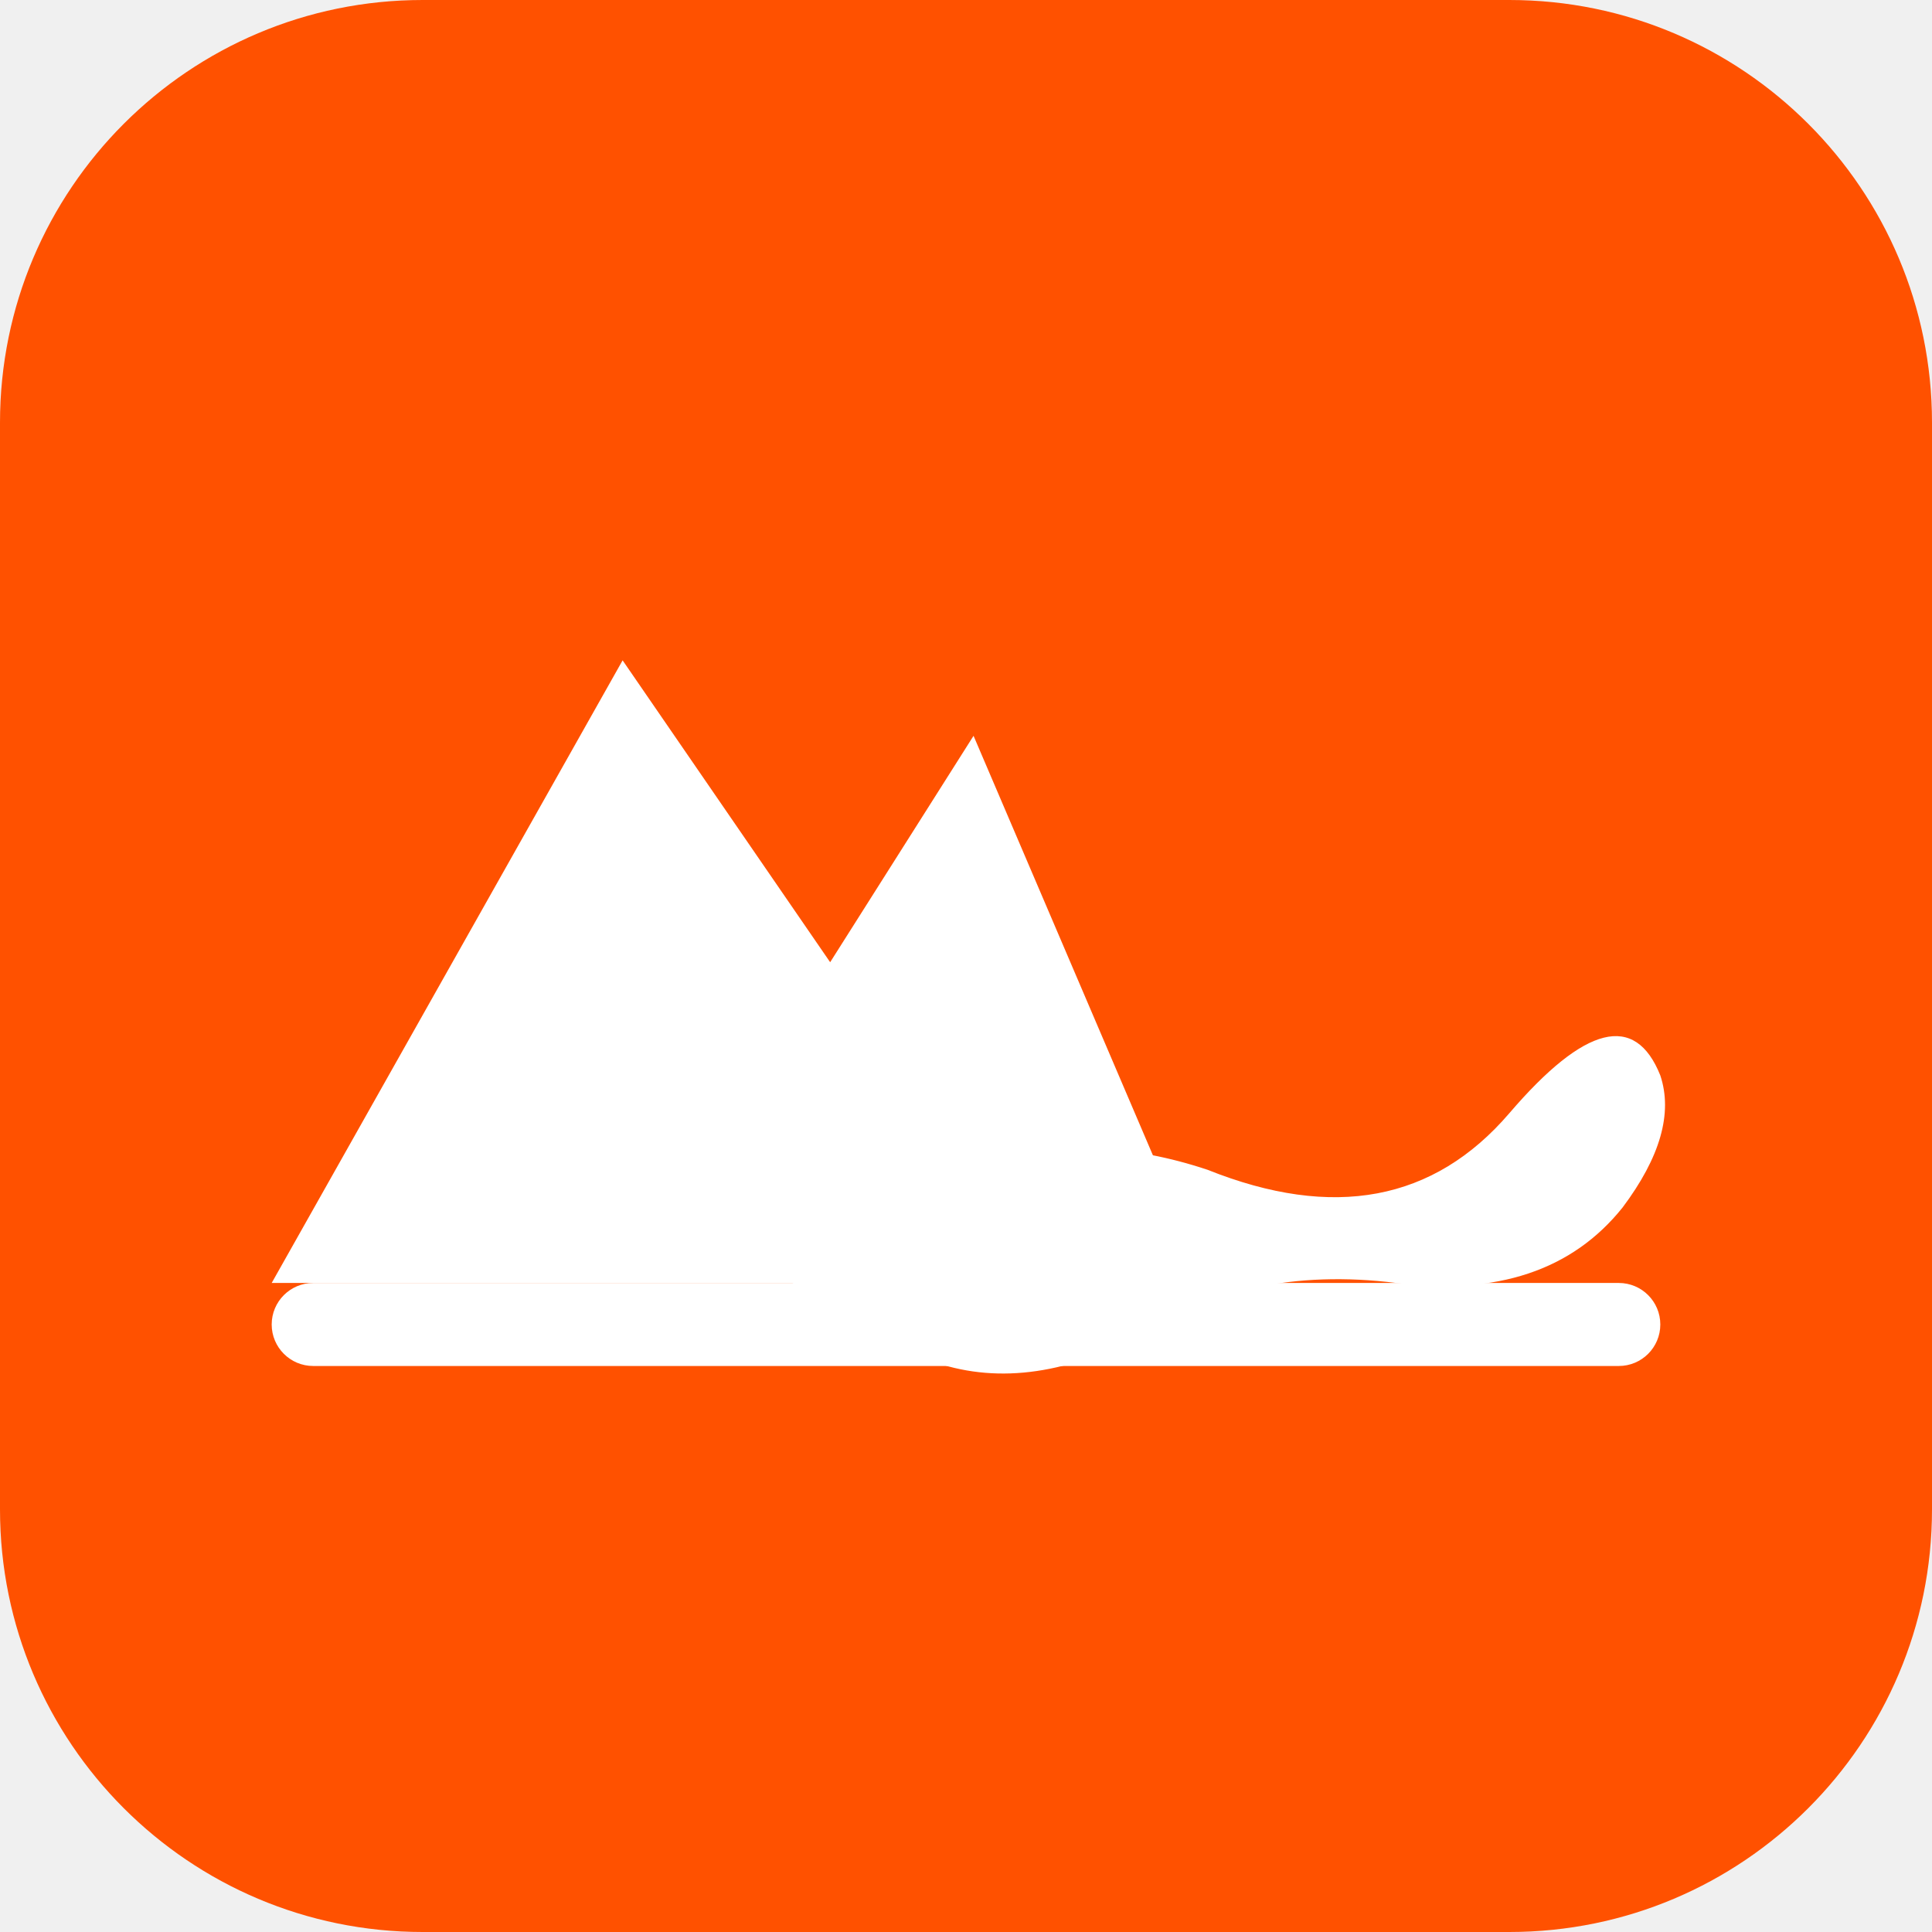
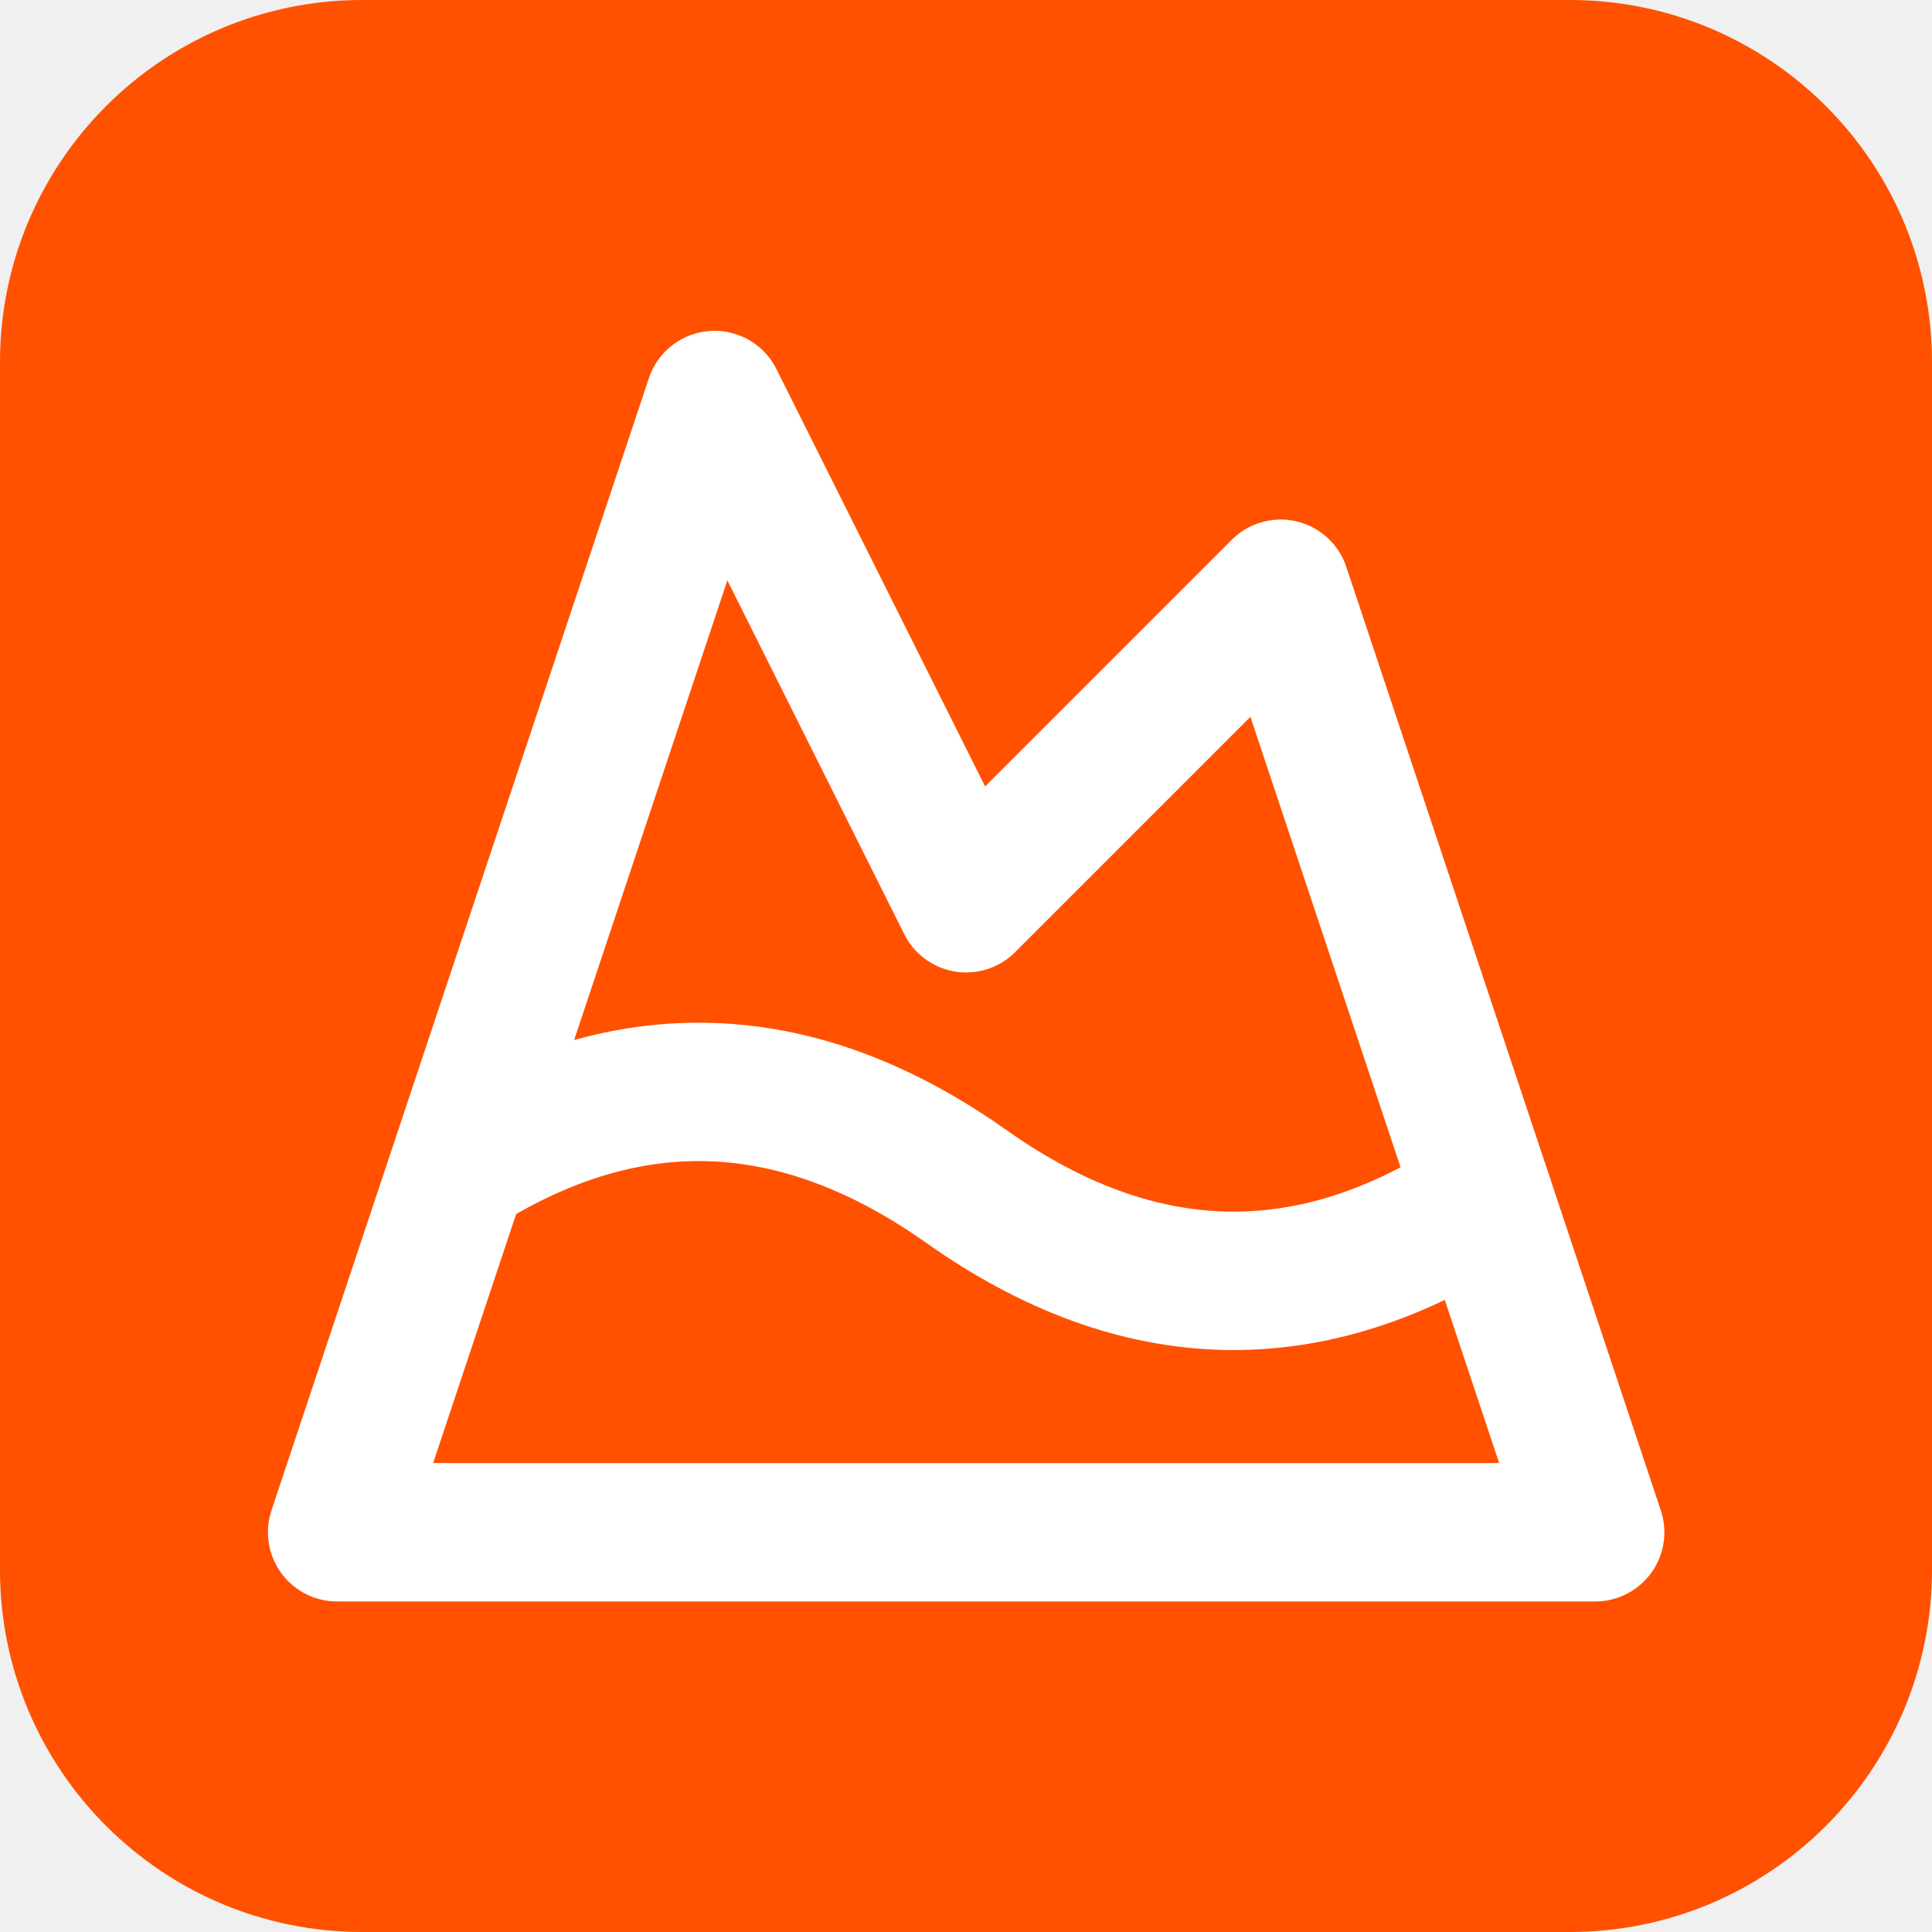
<svg xmlns="http://www.w3.org/2000/svg" viewBox="0 0 512 512" width="512" height="512">
-   <rect width="512" height="512" rx="112" fill="#ff5100" />
-   <path d="M 72 340 L 165 175 L 220 255 L 258 195 L 320 340 Z" fill="white" />
-   <path d="M 210 340 Q 260 290 320 310 Q 370 330 400 295 Q 430 260 440 285 Q 445 300 430 320 Q 410 345 370 340 Q 330 335 300 355 Q 270 370 245 360 Z" fill="white" />
-   <rect x="72" y="340" width="368" height="22" rx="11" fill="white" />
+   <rect width="512" height="512" rx="96" fill="#ff5100" />
+   <g transform="translate(56,56) scale(16.67)" fill="none" stroke="white" stroke-width="2.2" stroke-linecap="round" stroke-linejoin="round">
+     <path d="m8 3 4 8 5-5 5 15H2L8 3z" />
+     <path d="M4.14 15.08c2.62-1.57 5.24-1.43 7.86.42 2.74 1.94 5.49 2 8.23.19" />
+   </g>
</svg>
